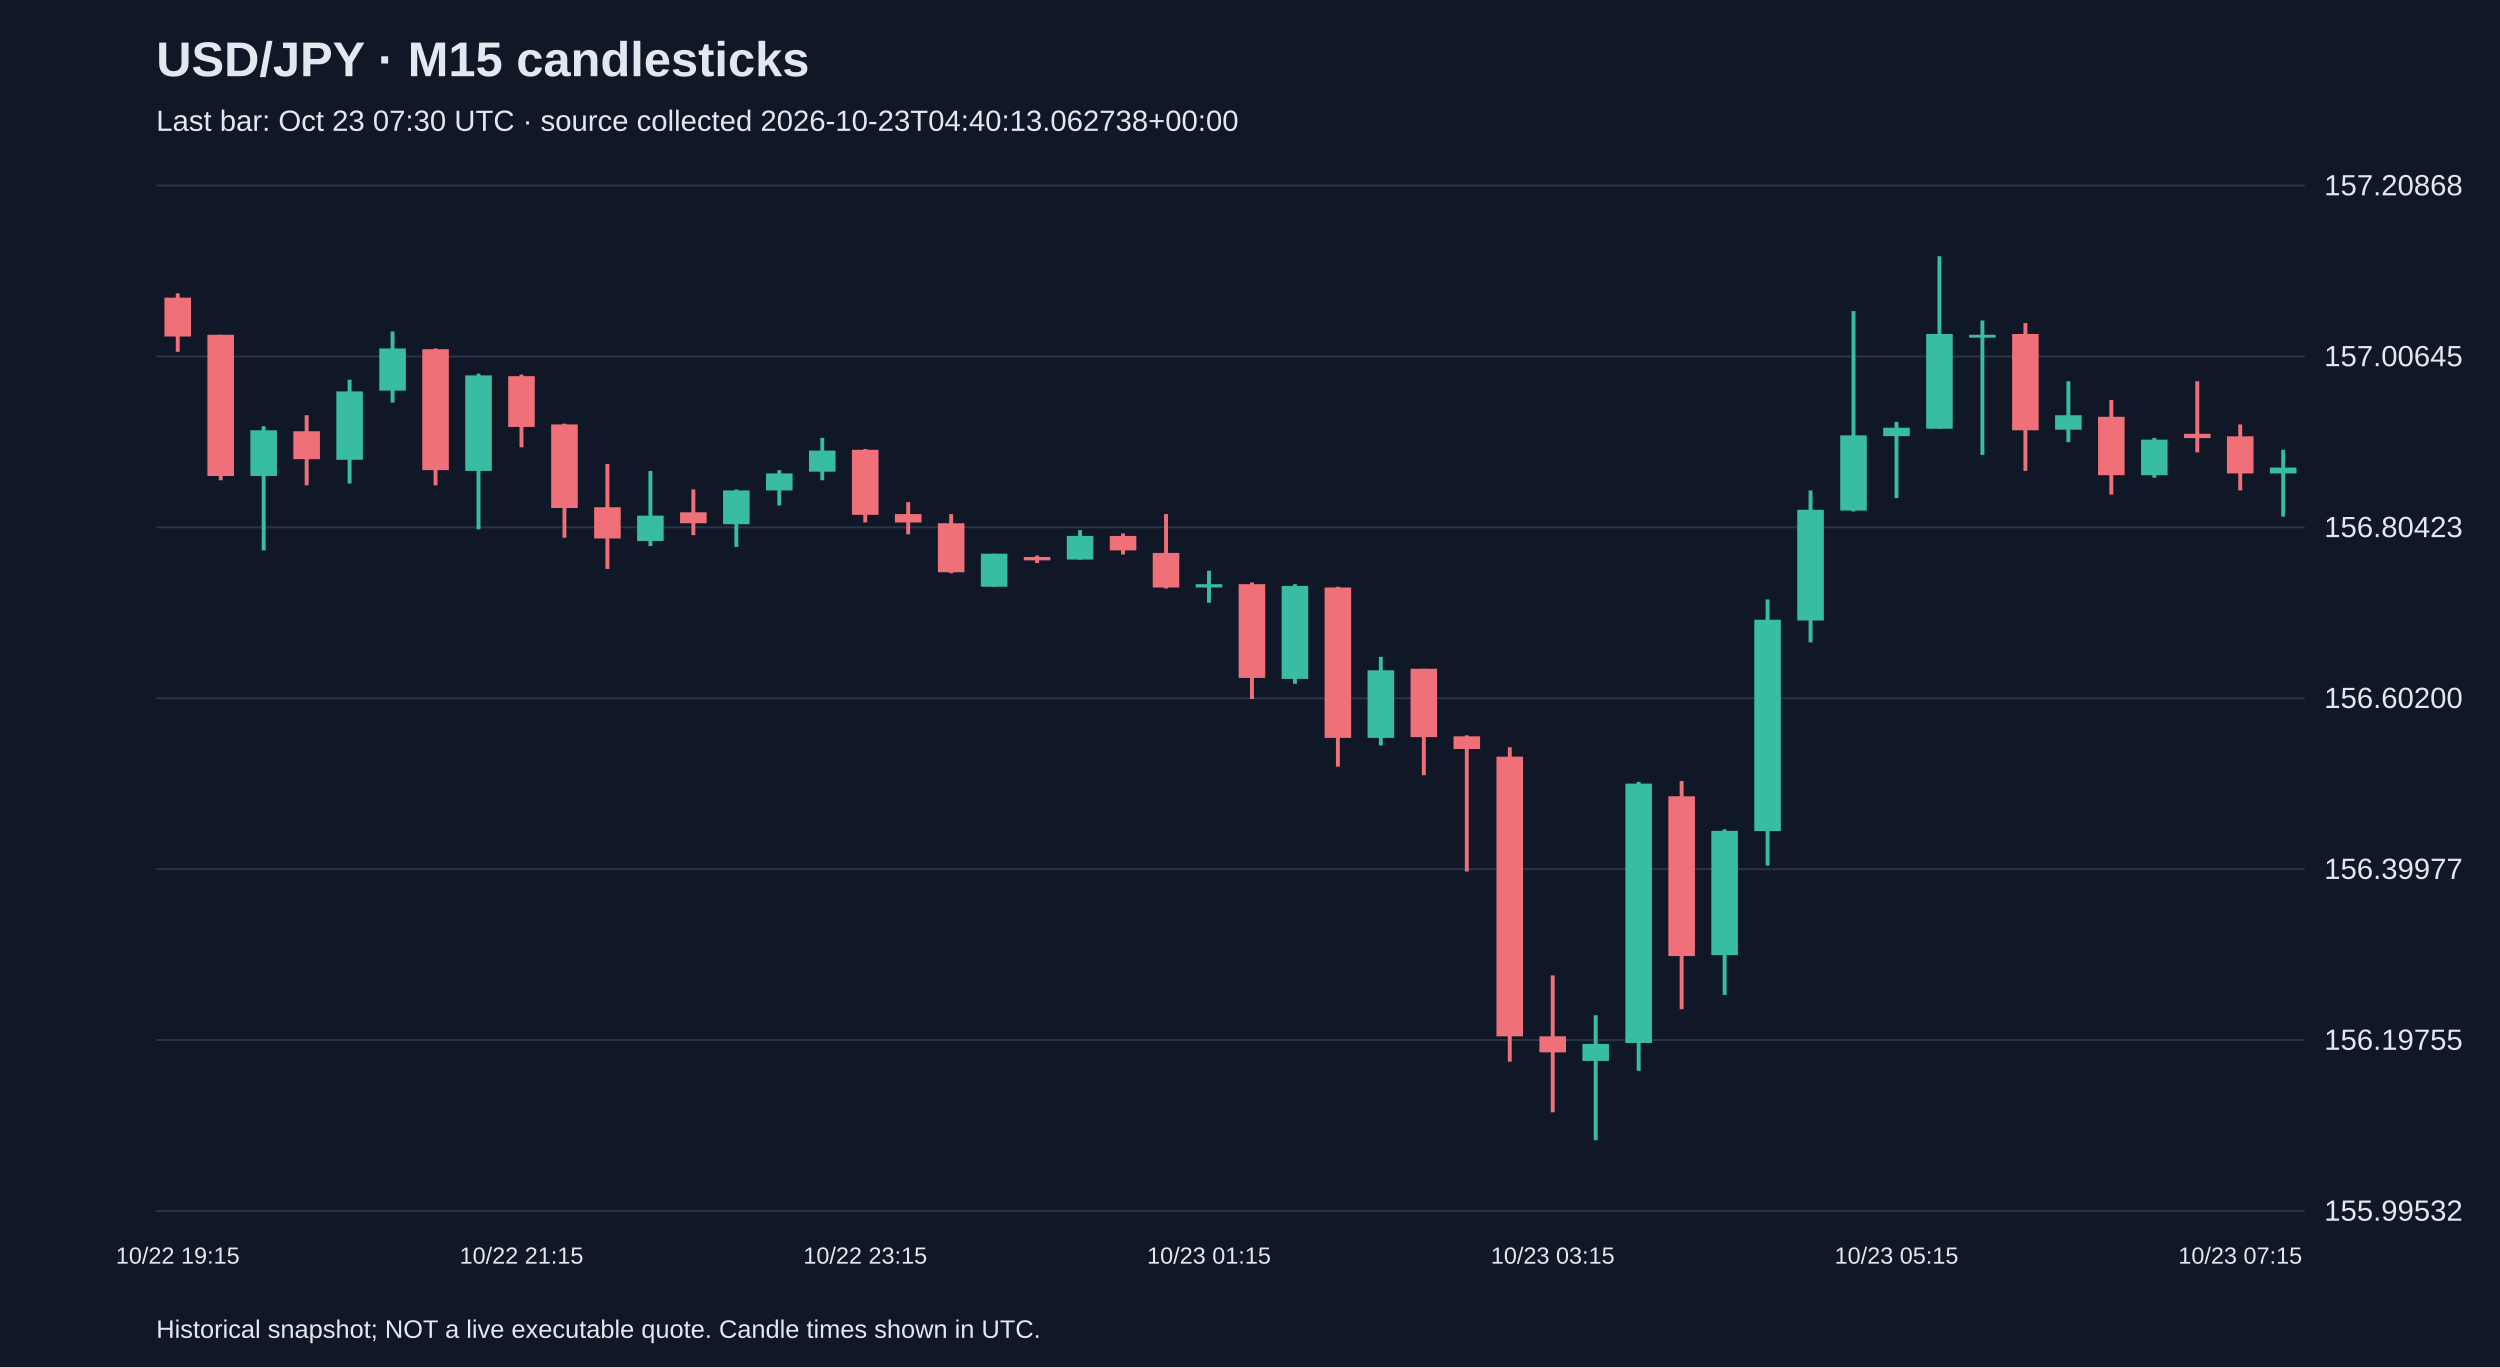
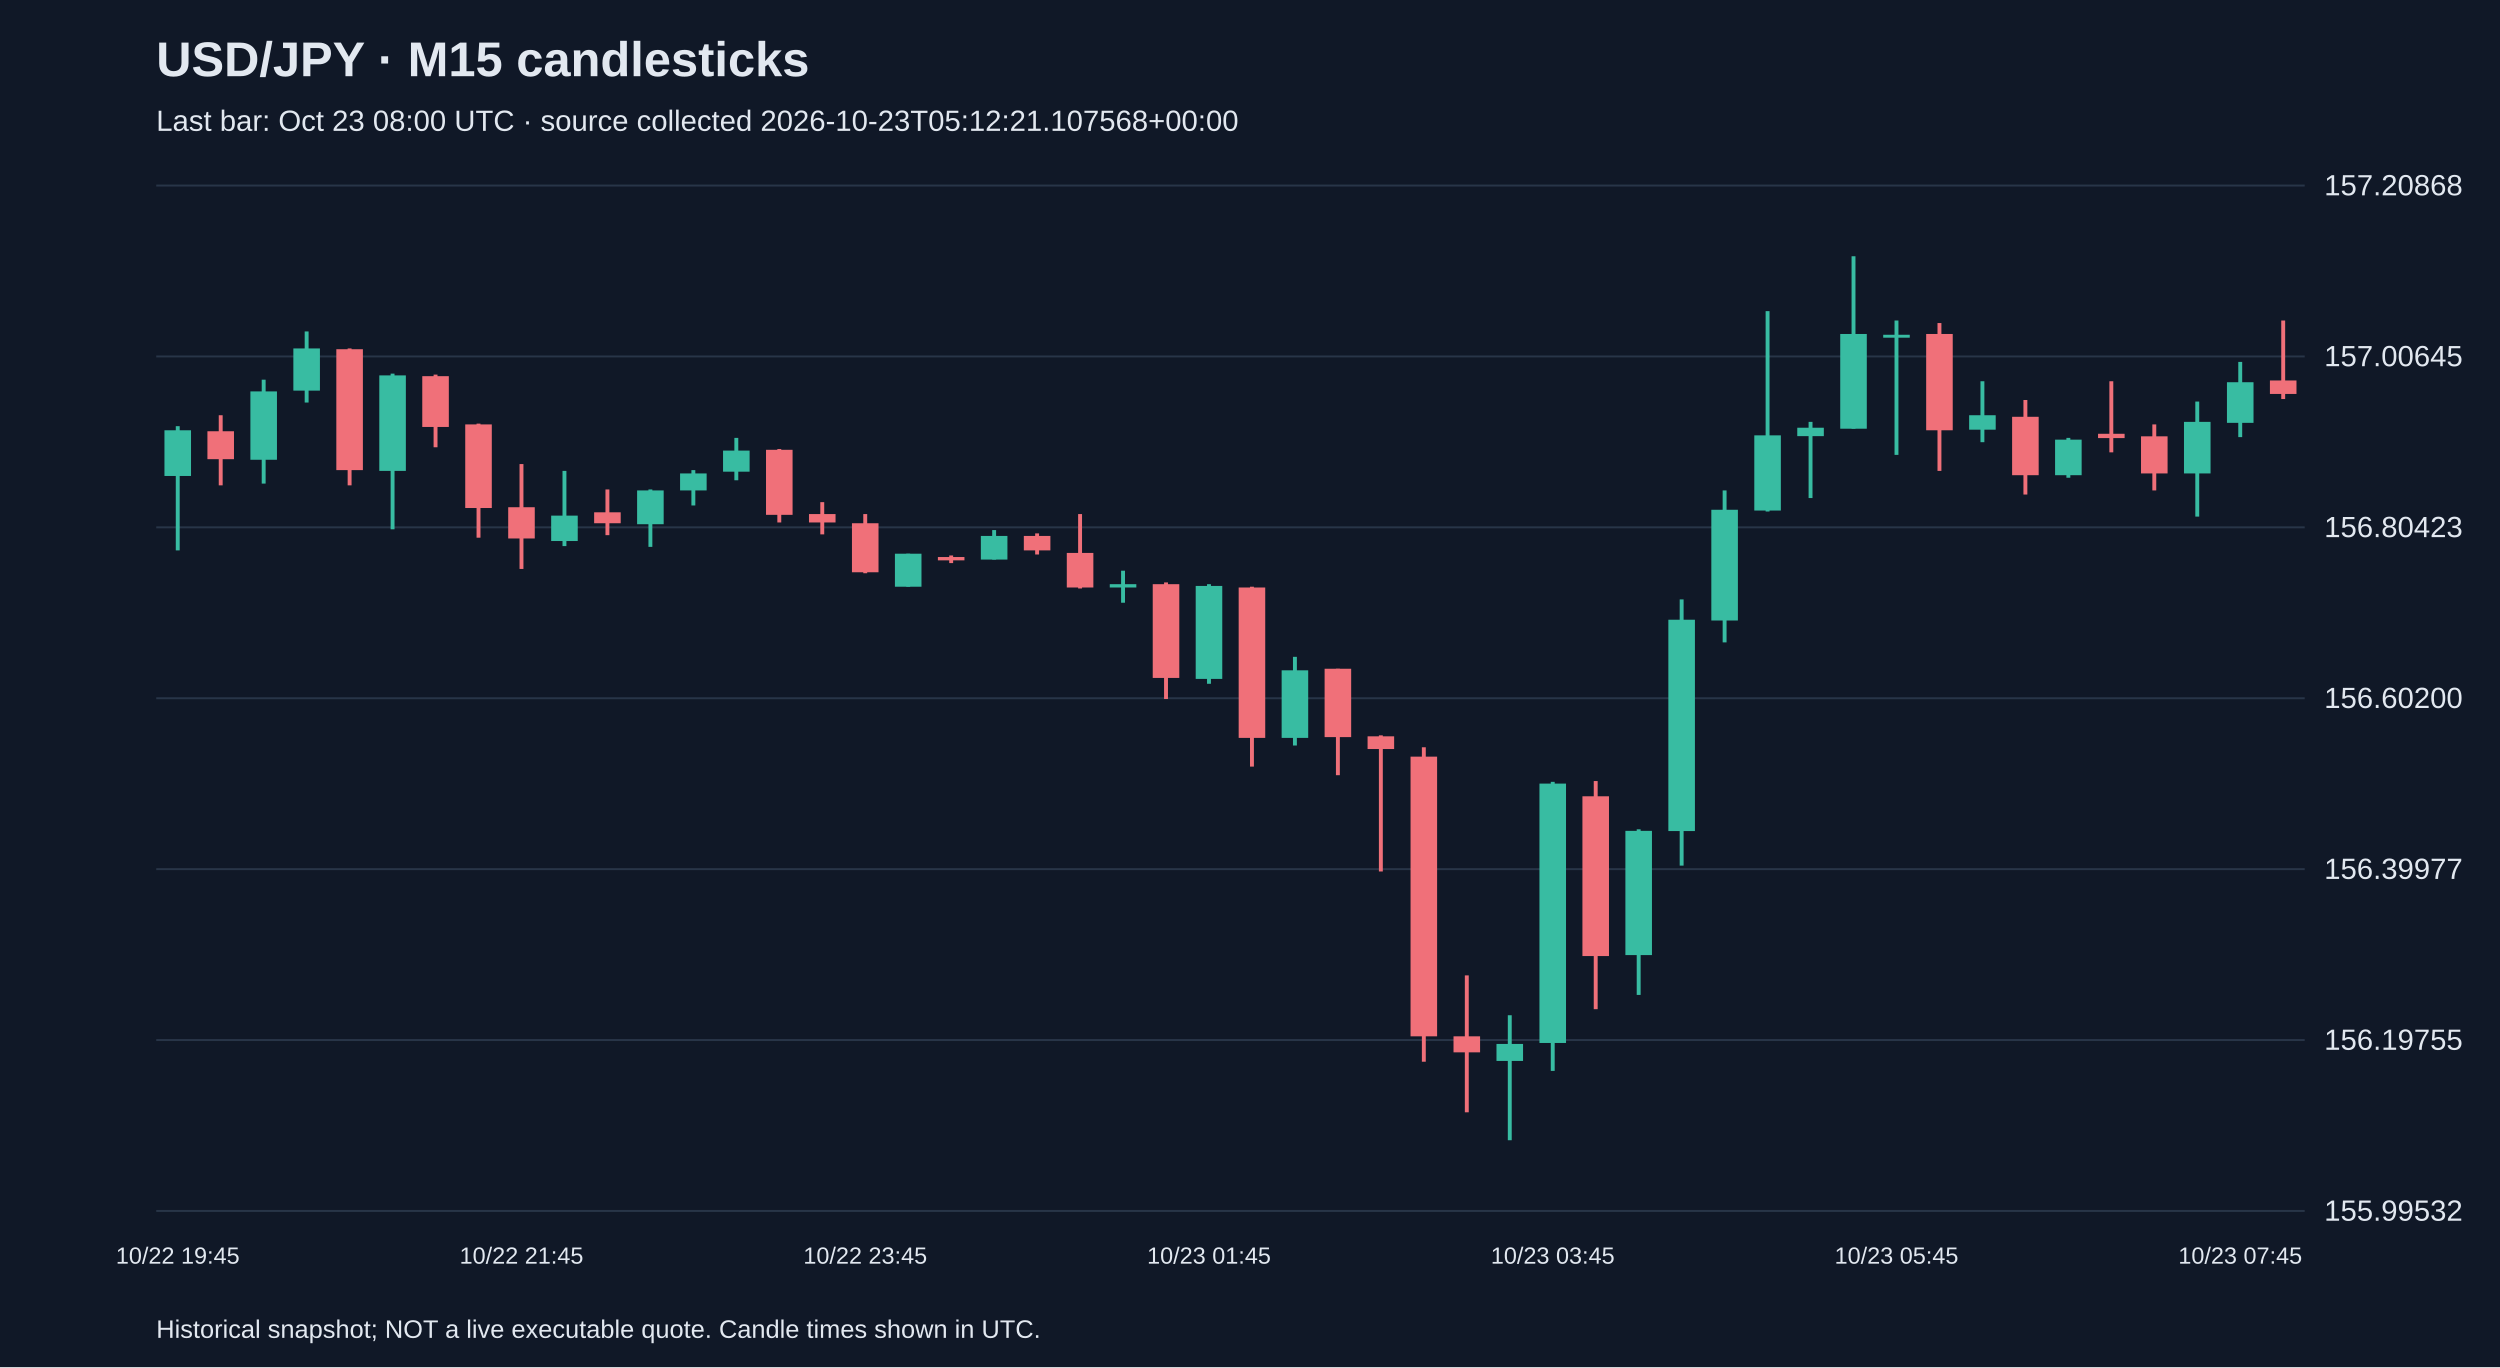
<svg xmlns="http://www.w3.org/2000/svg" viewBox="0 0 1280 700">
  <rect width="100%" height="100%" fill="#101827" />
  <style>text{font-family:Arial,sans-serif;fill:#e2e8f0}</style>
  <text x="80" y="39" font-size="25" font-weight="bold">USD/JPY · M15 candlesticks</text>
-   <text x="80" y="67" font-size="15" fill="#a6b1c5">Last bar: Oct 23 07:30 UTC · source collected 2026-10-23T04:40:13.062738+00:00</text>
+   <text x="80" y="67" font-size="15" fill="#a6b1c5">Last bar: Oct 23 08:00 UTC · source collected 2026-10-23T05:12:21.107568+00:00</text>
  <line x1="80" y1="620.0" x2="1180" y2="620.0" stroke="#283548" />
  <text x="1190" y="625.0" font-size="15">155.99532</text>
  <line x1="80" y1="532.5" x2="1180" y2="532.5" stroke="#283548" />
  <text x="1190" y="537.5" font-size="15">156.19755</text>
  <line x1="80" y1="445.0" x2="1180" y2="445.0" stroke="#283548" />
  <text x="1190" y="450.0" font-size="15">156.39977</text>
  <line x1="80" y1="357.5" x2="1180" y2="357.5" stroke="#283548" />
  <text x="1190" y="362.5" font-size="15">156.60200</text>
  <line x1="80" y1="270.0" x2="1180" y2="270.0" stroke="#283548" />
  <text x="1190" y="275.0" font-size="15">156.80423</text>
  <line x1="80" y1="182.5" x2="1180" y2="182.5" stroke="#283548" />
  <text x="1190" y="187.5" font-size="15">157.00645</text>
  <line x1="80" y1="95.0" x2="1180" y2="95.0" stroke="#283548" />
  <text x="1190" y="100.0" font-size="15">157.20868</text>
-   <line x1="91.0" y1="150.2" x2="91.0" y2="180.1" stroke="#f07079" stroke-width="2" />
-   <rect x="84.2" y="152.4" width="13.6" height="19.9" fill="#f07079" />
-   <text x="91.0" y="647" text-anchor="middle" font-size="12">10/22 19:15</text>
-   <line x1="113.0" y1="171.4" x2="113.0" y2="245.9" stroke="#f07079" stroke-width="2" />
-   <rect x="106.2" y="171.4" width="13.6" height="72.3" fill="#f07079" />
-   <line x1="135.0" y1="218.2" x2="135.0" y2="281.8" stroke="#38bca2" stroke-width="2" />
-   <rect x="128.2" y="220.3" width="13.6" height="23.4" fill="#38bca2" />
-   <line x1="157.0" y1="212.6" x2="157.0" y2="248.5" stroke="#f07079" stroke-width="2" />
-   <rect x="150.2" y="220.8" width="13.6" height="14.3" fill="#f07079" />
-   <line x1="179.0" y1="194.4" x2="179.0" y2="247.6" stroke="#38bca2" stroke-width="2" />
-   <rect x="172.2" y="200.4" width="13.6" height="35.0" fill="#38bca2" />
-   <line x1="201.0" y1="169.7" x2="201.0" y2="206.1" stroke="#38bca2" stroke-width="2" />
-   <rect x="194.2" y="178.4" width="13.6" height="21.6" fill="#38bca2" />
-   <line x1="223.0" y1="178.4" x2="223.0" y2="248.5" stroke="#f07079" stroke-width="2" />
-   <rect x="216.2" y="178.8" width="13.6" height="61.9" fill="#f07079" />
-   <line x1="245.0" y1="191.3" x2="245.0" y2="271.0" stroke="#38bca2" stroke-width="2" />
-   <rect x="238.2" y="192.2" width="13.6" height="48.9" fill="#38bca2" />
-   <line x1="267.0" y1="191.8" x2="267.0" y2="229.0" stroke="#f07079" stroke-width="2" />
-   <rect x="260.2" y="192.6" width="13.6" height="26.0" fill="#f07079" />
-   <text x="267.0" y="647" text-anchor="middle" font-size="12">10/22 21:15</text>
-   <line x1="289.0" y1="216.9" x2="289.0" y2="275.3" stroke="#f07079" stroke-width="2" />
-   <rect x="282.2" y="217.3" width="13.6" height="42.8" fill="#f07079" />
-   <line x1="311.0" y1="237.6" x2="311.0" y2="291.3" stroke="#f07079" stroke-width="2" />
-   <rect x="304.2" y="259.7" width="13.6" height="16.0" fill="#f07079" />
-   <line x1="333.0" y1="241.1" x2="333.0" y2="279.6" stroke="#38bca2" stroke-width="2" />
-   <rect x="326.2" y="264.0" width="13.6" height="13.0" fill="#38bca2" />
-   <line x1="355.0" y1="250.6" x2="355.0" y2="274.0" stroke="#f07079" stroke-width="2" />
-   <rect x="348.2" y="262.3" width="13.6" height="5.6" fill="#f07079" />
-   <line x1="377.0" y1="250.6" x2="377.0" y2="280.0" stroke="#38bca2" stroke-width="2" />
-   <rect x="370.2" y="251.1" width="13.6" height="17.3" fill="#38bca2" />
-   <line x1="399.0" y1="240.7" x2="399.0" y2="258.8" stroke="#38bca2" stroke-width="2" />
-   <rect x="392.2" y="242.4" width="13.6" height="8.7" fill="#38bca2" />
-   <line x1="421.0" y1="224.2" x2="421.0" y2="245.9" stroke="#38bca2" stroke-width="2" />
-   <rect x="414.2" y="230.7" width="13.6" height="10.8" fill="#38bca2" />
-   <line x1="443.0" y1="229.9" x2="443.0" y2="267.5" stroke="#f07079" stroke-width="2" />
-   <rect x="436.2" y="230.3" width="13.6" height="33.3" fill="#f07079" />
-   <text x="443.0" y="647" text-anchor="middle" font-size="12">10/22 23:15</text>
-   <line x1="465.0" y1="257.1" x2="465.0" y2="273.6" stroke="#f07079" stroke-width="2" />
-   <rect x="458.2" y="263.2" width="13.6" height="4.3" fill="#f07079" />
-   <line x1="487.0" y1="263.2" x2="487.0" y2="293.5" stroke="#f07079" stroke-width="2" />
-   <rect x="480.2" y="267.9" width="13.6" height="25.1" fill="#f07079" />
-   <line x1="509.0" y1="283.5" x2="509.0" y2="300.4" stroke="#38bca2" stroke-width="2" />
-   <rect x="502.2" y="283.5" width="13.6" height="16.9" fill="#38bca2" />
-   <line x1="531.0" y1="284.4" x2="531.0" y2="288.3" stroke="#f07079" stroke-width="2" />
-   <rect x="524.2" y="285.2" width="13.6" height="1.7" fill="#f07079" />
-   <line x1="553.0" y1="271.4" x2="553.0" y2="286.5" stroke="#38bca2" stroke-width="2" />
-   <rect x="546.2" y="274.4" width="13.6" height="12.1" fill="#38bca2" />
-   <line x1="575.0" y1="273.1" x2="575.0" y2="283.9" stroke="#f07079" stroke-width="2" />
-   <rect x="568.2" y="274.4" width="13.6" height="7.4" fill="#f07079" />
-   <line x1="597.0" y1="263.2" x2="597.0" y2="301.3" stroke="#f07079" stroke-width="2" />
-   <rect x="590.2" y="283.1" width="13.6" height="17.7" fill="#f07079" />
-   <line x1="619.0" y1="292.2" x2="619.0" y2="308.6" stroke="#38bca2" stroke-width="2" />
-   <rect x="612.2" y="299.1" width="13.6" height="1.7" fill="#38bca2" />
-   <text x="619.0" y="647" text-anchor="middle" font-size="12">10/23 01:15</text>
-   <line x1="641.0" y1="298.2" x2="641.0" y2="357.9" stroke="#f07079" stroke-width="2" />
-   <rect x="634.2" y="299.1" width="13.6" height="48.0" fill="#f07079" />
-   <line x1="663.0" y1="299.1" x2="663.0" y2="350.1" stroke="#38bca2" stroke-width="2" />
-   <rect x="656.2" y="300.0" width="13.6" height="47.6" fill="#38bca2" />
-   <line x1="685.0" y1="300.4" x2="685.0" y2="392.5" stroke="#f07079" stroke-width="2" />
-   <rect x="678.2" y="300.8" width="13.6" height="77.0" fill="#f07079" />
-   <line x1="707.0" y1="336.3" x2="707.0" y2="381.7" stroke="#38bca2" stroke-width="2" />
-   <rect x="700.2" y="343.2" width="13.6" height="34.6" fill="#38bca2" />
-   <line x1="729.0" y1="342.4" x2="729.0" y2="396.9" stroke="#f07079" stroke-width="2" />
-   <rect x="722.2" y="342.4" width="13.6" height="35.0" fill="#f07079" />
-   <line x1="751.0" y1="376.5" x2="751.0" y2="446.2" stroke="#f07079" stroke-width="2" />
-   <rect x="744.2" y="377.0" width="13.6" height="6.5" fill="#f07079" />
-   <line x1="773.0" y1="382.6" x2="773.0" y2="543.6" stroke="#f07079" stroke-width="2" />
-   <rect x="766.2" y="387.4" width="13.6" height="143.2" fill="#f07079" />
-   <line x1="795.0" y1="499.4" x2="795.0" y2="569.5" stroke="#f07079" stroke-width="2" />
-   <rect x="788.2" y="530.6" width="13.6" height="8.2" fill="#f07079" />
-   <text x="795.0" y="647" text-anchor="middle" font-size="12">10/23 03:15</text>
-   <line x1="817.0" y1="519.8" x2="817.0" y2="583.8" stroke="#38bca2" stroke-width="2" />
-   <rect x="810.2" y="534.5" width="13.6" height="8.7" fill="#38bca2" />
-   <line x1="839.0" y1="400.3" x2="839.0" y2="548.3" stroke="#38bca2" stroke-width="2" />
-   <rect x="832.2" y="401.2" width="13.6" height="132.8" fill="#38bca2" />
-   <line x1="861.0" y1="399.9" x2="861.0" y2="516.7" stroke="#f07079" stroke-width="2" />
-   <rect x="854.2" y="407.7" width="13.6" height="81.8" fill="#f07079" />
-   <line x1="883.0" y1="424.6" x2="883.0" y2="509.4" stroke="#38bca2" stroke-width="2" />
-   <rect x="876.2" y="425.4" width="13.6" height="63.6" fill="#38bca2" />
-   <line x1="905.0" y1="306.9" x2="905.0" y2="443.2" stroke="#38bca2" stroke-width="2" />
-   <rect x="898.2" y="317.3" width="13.6" height="108.2" fill="#38bca2" />
-   <line x1="927.0" y1="251.1" x2="927.0" y2="328.9" stroke="#38bca2" stroke-width="2" />
-   <rect x="920.2" y="261.0" width="13.6" height="56.7" fill="#38bca2" />
-   <line x1="949.0" y1="159.3" x2="949.0" y2="261.9" stroke="#38bca2" stroke-width="2" />
-   <rect x="942.2" y="222.9" width="13.6" height="38.5" fill="#38bca2" />
-   <line x1="971.0" y1="216.0" x2="971.0" y2="255.0" stroke="#38bca2" stroke-width="2" />
-   <rect x="964.2" y="219.0" width="13.6" height="4.3" fill="#38bca2" />
-   <text x="971.0" y="647" text-anchor="middle" font-size="12">10/23 05:15</text>
-   <line x1="993.0" y1="131.2" x2="993.0" y2="219.5" stroke="#38bca2" stroke-width="2" />
-   <rect x="986.2" y="171.0" width="13.6" height="48.5" fill="#38bca2" />
-   <line x1="1015.0" y1="164.1" x2="1015.0" y2="232.9" stroke="#38bca2" stroke-width="2" />
-   <rect x="1008.2" y="171.4" width="13.6" height="1.5" fill="#38bca2" />
-   <line x1="1037.0" y1="165.4" x2="1037.0" y2="241.1" stroke="#f07079" stroke-width="2" />
-   <rect x="1030.2" y="171.0" width="13.6" height="49.3" fill="#f07079" />
-   <line x1="1059.0" y1="195.2" x2="1059.0" y2="226.4" stroke="#38bca2" stroke-width="2" />
-   <rect x="1052.2" y="212.6" width="13.6" height="7.4" fill="#38bca2" />
-   <line x1="1081.0" y1="204.8" x2="1081.0" y2="253.2" stroke="#f07079" stroke-width="2" />
-   <rect x="1074.2" y="213.4" width="13.6" height="29.9" fill="#f07079" />
-   <line x1="1103.0" y1="224.2" x2="1103.0" y2="244.6" stroke="#38bca2" stroke-width="2" />
-   <rect x="1096.2" y="225.1" width="13.6" height="18.2" fill="#38bca2" />
-   <line x1="1125.0" y1="195.2" x2="1125.0" y2="231.6" stroke="#f07079" stroke-width="2" />
-   <rect x="1118.2" y="222.1" width="13.6" height="2.2" fill="#f07079" />
-   <line x1="1147.0" y1="217.3" x2="1147.0" y2="251.1" stroke="#f07079" stroke-width="2" />
-   <rect x="1140.2" y="223.4" width="13.6" height="19.0" fill="#f07079" />
-   <text x="1147.0" y="647" text-anchor="middle" font-size="12">10/23 07:15</text>
-   <line x1="1169.0" y1="230.3" x2="1169.0" y2="264.5" stroke="#38bca2" stroke-width="2" />
-   <rect x="1162.2" y="239.4" width="13.6" height="3.0" fill="#38bca2" />
+   <line x1="91.0" y1="218.2" x2="91.0" y2="281.8" stroke="#38bca2" stroke-width="2" />
+   <rect x="84.2" y="220.3" width="13.6" height="23.4" fill="#38bca2" />
+   <text x="91.0" y="647" text-anchor="middle" font-size="12">10/22 19:45</text>
+   <line x1="113.0" y1="212.6" x2="113.0" y2="248.5" stroke="#f07079" stroke-width="2" />
+   <rect x="106.2" y="220.8" width="13.6" height="14.3" fill="#f07079" />
+   <line x1="135.0" y1="194.4" x2="135.0" y2="247.6" stroke="#38bca2" stroke-width="2" />
+   <rect x="128.2" y="200.4" width="13.6" height="35.0" fill="#38bca2" />
+   <line x1="157.0" y1="169.7" x2="157.0" y2="206.1" stroke="#38bca2" stroke-width="2" />
+   <rect x="150.2" y="178.4" width="13.6" height="21.6" fill="#38bca2" />
+   <line x1="179.0" y1="178.4" x2="179.0" y2="248.5" stroke="#f07079" stroke-width="2" />
+   <rect x="172.2" y="178.8" width="13.6" height="61.9" fill="#f07079" />
+   <line x1="201.0" y1="191.3" x2="201.0" y2="271.0" stroke="#38bca2" stroke-width="2" />
+   <rect x="194.2" y="192.2" width="13.6" height="48.9" fill="#38bca2" />
+   <line x1="223.0" y1="191.8" x2="223.0" y2="229.0" stroke="#f07079" stroke-width="2" />
+   <rect x="216.2" y="192.6" width="13.6" height="26.0" fill="#f07079" />
+   <line x1="245.0" y1="216.9" x2="245.0" y2="275.3" stroke="#f07079" stroke-width="2" />
+   <rect x="238.2" y="217.3" width="13.6" height="42.8" fill="#f07079" />
+   <line x1="267.0" y1="237.6" x2="267.0" y2="291.3" stroke="#f07079" stroke-width="2" />
+   <rect x="260.2" y="259.7" width="13.6" height="16.0" fill="#f07079" />
+   <text x="267.0" y="647" text-anchor="middle" font-size="12">10/22 21:45</text>
+   <line x1="289.0" y1="241.1" x2="289.0" y2="279.6" stroke="#38bca2" stroke-width="2" />
+   <rect x="282.2" y="264.0" width="13.6" height="13.0" fill="#38bca2" />
+   <line x1="311.0" y1="250.6" x2="311.0" y2="274.0" stroke="#f07079" stroke-width="2" />
+   <rect x="304.2" y="262.3" width="13.6" height="5.6" fill="#f07079" />
+   <line x1="333.0" y1="250.6" x2="333.0" y2="280.0" stroke="#38bca2" stroke-width="2" />
+   <rect x="326.2" y="251.1" width="13.6" height="17.3" fill="#38bca2" />
+   <line x1="355.0" y1="240.7" x2="355.0" y2="258.8" stroke="#38bca2" stroke-width="2" />
+   <rect x="348.2" y="242.4" width="13.6" height="8.7" fill="#38bca2" />
+   <line x1="377.0" y1="224.2" x2="377.0" y2="245.9" stroke="#38bca2" stroke-width="2" />
+   <rect x="370.2" y="230.7" width="13.6" height="10.8" fill="#38bca2" />
+   <line x1="399.0" y1="229.9" x2="399.0" y2="267.5" stroke="#f07079" stroke-width="2" />
+   <rect x="392.2" y="230.3" width="13.6" height="33.3" fill="#f07079" />
+   <line x1="421.0" y1="257.1" x2="421.0" y2="273.6" stroke="#f07079" stroke-width="2" />
+   <rect x="414.2" y="263.2" width="13.6" height="4.3" fill="#f07079" />
+   <line x1="443.0" y1="263.2" x2="443.0" y2="293.5" stroke="#f07079" stroke-width="2" />
+   <rect x="436.2" y="267.9" width="13.6" height="25.1" fill="#f07079" />
+   <text x="443.0" y="647" text-anchor="middle" font-size="12">10/22 23:45</text>
+   <line x1="465.0" y1="283.5" x2="465.0" y2="300.4" stroke="#38bca2" stroke-width="2" />
+   <rect x="458.2" y="283.5" width="13.6" height="16.9" fill="#38bca2" />
+   <line x1="487.0" y1="284.4" x2="487.0" y2="288.3" stroke="#f07079" stroke-width="2" />
+   <rect x="480.2" y="285.2" width="13.6" height="1.7" fill="#f07079" />
+   <line x1="509.0" y1="271.4" x2="509.0" y2="286.5" stroke="#38bca2" stroke-width="2" />
+   <rect x="502.2" y="274.4" width="13.6" height="12.1" fill="#38bca2" />
+   <line x1="531.0" y1="273.1" x2="531.0" y2="283.9" stroke="#f07079" stroke-width="2" />
+   <rect x="524.2" y="274.4" width="13.6" height="7.4" fill="#f07079" />
+   <line x1="553.0" y1="263.2" x2="553.0" y2="301.3" stroke="#f07079" stroke-width="2" />
+   <rect x="546.2" y="283.1" width="13.6" height="17.7" fill="#f07079" />
+   <line x1="575.0" y1="292.2" x2="575.0" y2="308.6" stroke="#38bca2" stroke-width="2" />
+   <rect x="568.2" y="299.1" width="13.6" height="1.7" fill="#38bca2" />
+   <line x1="597.0" y1="298.2" x2="597.0" y2="357.9" stroke="#f07079" stroke-width="2" />
+   <rect x="590.2" y="299.1" width="13.6" height="48.0" fill="#f07079" />
+   <line x1="619.0" y1="299.1" x2="619.0" y2="350.1" stroke="#38bca2" stroke-width="2" />
+   <rect x="612.2" y="300.0" width="13.6" height="47.6" fill="#38bca2" />
+   <text x="619.0" y="647" text-anchor="middle" font-size="12">10/23 01:45</text>
+   <line x1="641.0" y1="300.4" x2="641.0" y2="392.5" stroke="#f07079" stroke-width="2" />
+   <rect x="634.2" y="300.8" width="13.6" height="77.0" fill="#f07079" />
+   <line x1="663.0" y1="336.3" x2="663.0" y2="381.7" stroke="#38bca2" stroke-width="2" />
+   <rect x="656.2" y="343.2" width="13.6" height="34.6" fill="#38bca2" />
+   <line x1="685.0" y1="342.4" x2="685.0" y2="396.9" stroke="#f07079" stroke-width="2" />
+   <rect x="678.2" y="342.4" width="13.6" height="35.0" fill="#f07079" />
+   <line x1="707.0" y1="376.5" x2="707.0" y2="446.2" stroke="#f07079" stroke-width="2" />
+   <rect x="700.2" y="377.0" width="13.6" height="6.5" fill="#f07079" />
+   <line x1="729.0" y1="382.6" x2="729.0" y2="543.6" stroke="#f07079" stroke-width="2" />
+   <rect x="722.2" y="387.4" width="13.6" height="143.2" fill="#f07079" />
+   <line x1="751.0" y1="499.4" x2="751.0" y2="569.5" stroke="#f07079" stroke-width="2" />
+   <rect x="744.2" y="530.6" width="13.6" height="8.2" fill="#f07079" />
+   <line x1="773.0" y1="519.8" x2="773.0" y2="583.8" stroke="#38bca2" stroke-width="2" />
+   <rect x="766.2" y="534.5" width="13.6" height="8.7" fill="#38bca2" />
+   <line x1="795.0" y1="400.3" x2="795.0" y2="548.3" stroke="#38bca2" stroke-width="2" />
+   <rect x="788.2" y="401.2" width="13.6" height="132.8" fill="#38bca2" />
+   <text x="795.0" y="647" text-anchor="middle" font-size="12">10/23 03:45</text>
+   <line x1="817.0" y1="399.9" x2="817.0" y2="516.7" stroke="#f07079" stroke-width="2" />
+   <rect x="810.2" y="407.7" width="13.6" height="81.8" fill="#f07079" />
+   <line x1="839.0" y1="424.6" x2="839.0" y2="509.4" stroke="#38bca2" stroke-width="2" />
+   <rect x="832.2" y="425.4" width="13.6" height="63.6" fill="#38bca2" />
+   <line x1="861.0" y1="306.9" x2="861.0" y2="443.2" stroke="#38bca2" stroke-width="2" />
+   <rect x="854.2" y="317.3" width="13.6" height="108.2" fill="#38bca2" />
+   <line x1="883.0" y1="251.1" x2="883.0" y2="328.9" stroke="#38bca2" stroke-width="2" />
+   <rect x="876.2" y="261.0" width="13.6" height="56.7" fill="#38bca2" />
+   <line x1="905.0" y1="159.3" x2="905.0" y2="261.9" stroke="#38bca2" stroke-width="2" />
+   <rect x="898.2" y="222.9" width="13.6" height="38.5" fill="#38bca2" />
+   <line x1="927.0" y1="216.0" x2="927.0" y2="255.0" stroke="#38bca2" stroke-width="2" />
+   <rect x="920.2" y="219.0" width="13.6" height="4.3" fill="#38bca2" />
+   <line x1="949.0" y1="131.2" x2="949.0" y2="219.5" stroke="#38bca2" stroke-width="2" />
+   <rect x="942.2" y="171.0" width="13.6" height="48.5" fill="#38bca2" />
+   <line x1="971.0" y1="164.1" x2="971.0" y2="232.9" stroke="#38bca2" stroke-width="2" />
+   <rect x="964.2" y="171.4" width="13.6" height="1.5" fill="#38bca2" />
+   <text x="971.0" y="647" text-anchor="middle" font-size="12">10/23 05:45</text>
+   <line x1="993.0" y1="165.4" x2="993.0" y2="241.1" stroke="#f07079" stroke-width="2" />
+   <rect x="986.2" y="171.0" width="13.6" height="49.3" fill="#f07079" />
+   <line x1="1015.0" y1="195.2" x2="1015.0" y2="226.4" stroke="#38bca2" stroke-width="2" />
+   <rect x="1008.2" y="212.6" width="13.6" height="7.4" fill="#38bca2" />
+   <line x1="1037.0" y1="204.8" x2="1037.0" y2="253.2" stroke="#f07079" stroke-width="2" />
+   <rect x="1030.2" y="213.4" width="13.6" height="29.9" fill="#f07079" />
+   <line x1="1059.0" y1="224.2" x2="1059.0" y2="244.6" stroke="#38bca2" stroke-width="2" />
+   <rect x="1052.2" y="225.1" width="13.6" height="18.2" fill="#38bca2" />
+   <line x1="1081.0" y1="195.2" x2="1081.0" y2="231.6" stroke="#f07079" stroke-width="2" />
+   <rect x="1074.2" y="222.1" width="13.6" height="2.2" fill="#f07079" />
+   <line x1="1103.0" y1="217.3" x2="1103.0" y2="251.1" stroke="#f07079" stroke-width="2" />
+   <rect x="1096.2" y="223.4" width="13.6" height="19.0" fill="#f07079" />
+   <line x1="1125.0" y1="205.6" x2="1125.0" y2="264.5" stroke="#38bca2" stroke-width="2" />
+   <rect x="1118.2" y="216.0" width="13.6" height="26.4" fill="#38bca2" />
+   <line x1="1147.0" y1="185.3" x2="1147.0" y2="223.8" stroke="#38bca2" stroke-width="2" />
+   <rect x="1140.2" y="195.7" width="13.6" height="20.8" fill="#38bca2" />
+   <text x="1147.0" y="647" text-anchor="middle" font-size="12">10/23 07:45</text>
+   <line x1="1169.0" y1="164.1" x2="1169.0" y2="204.3" stroke="#f07079" stroke-width="2" />
+   <rect x="1162.2" y="194.8" width="13.6" height="6.9" fill="#f07079" />
  <text x="80" y="685" font-size="13">Historical snapshot; NOT a live executable quote. Candle times shown in UTC.</text>
</svg>
